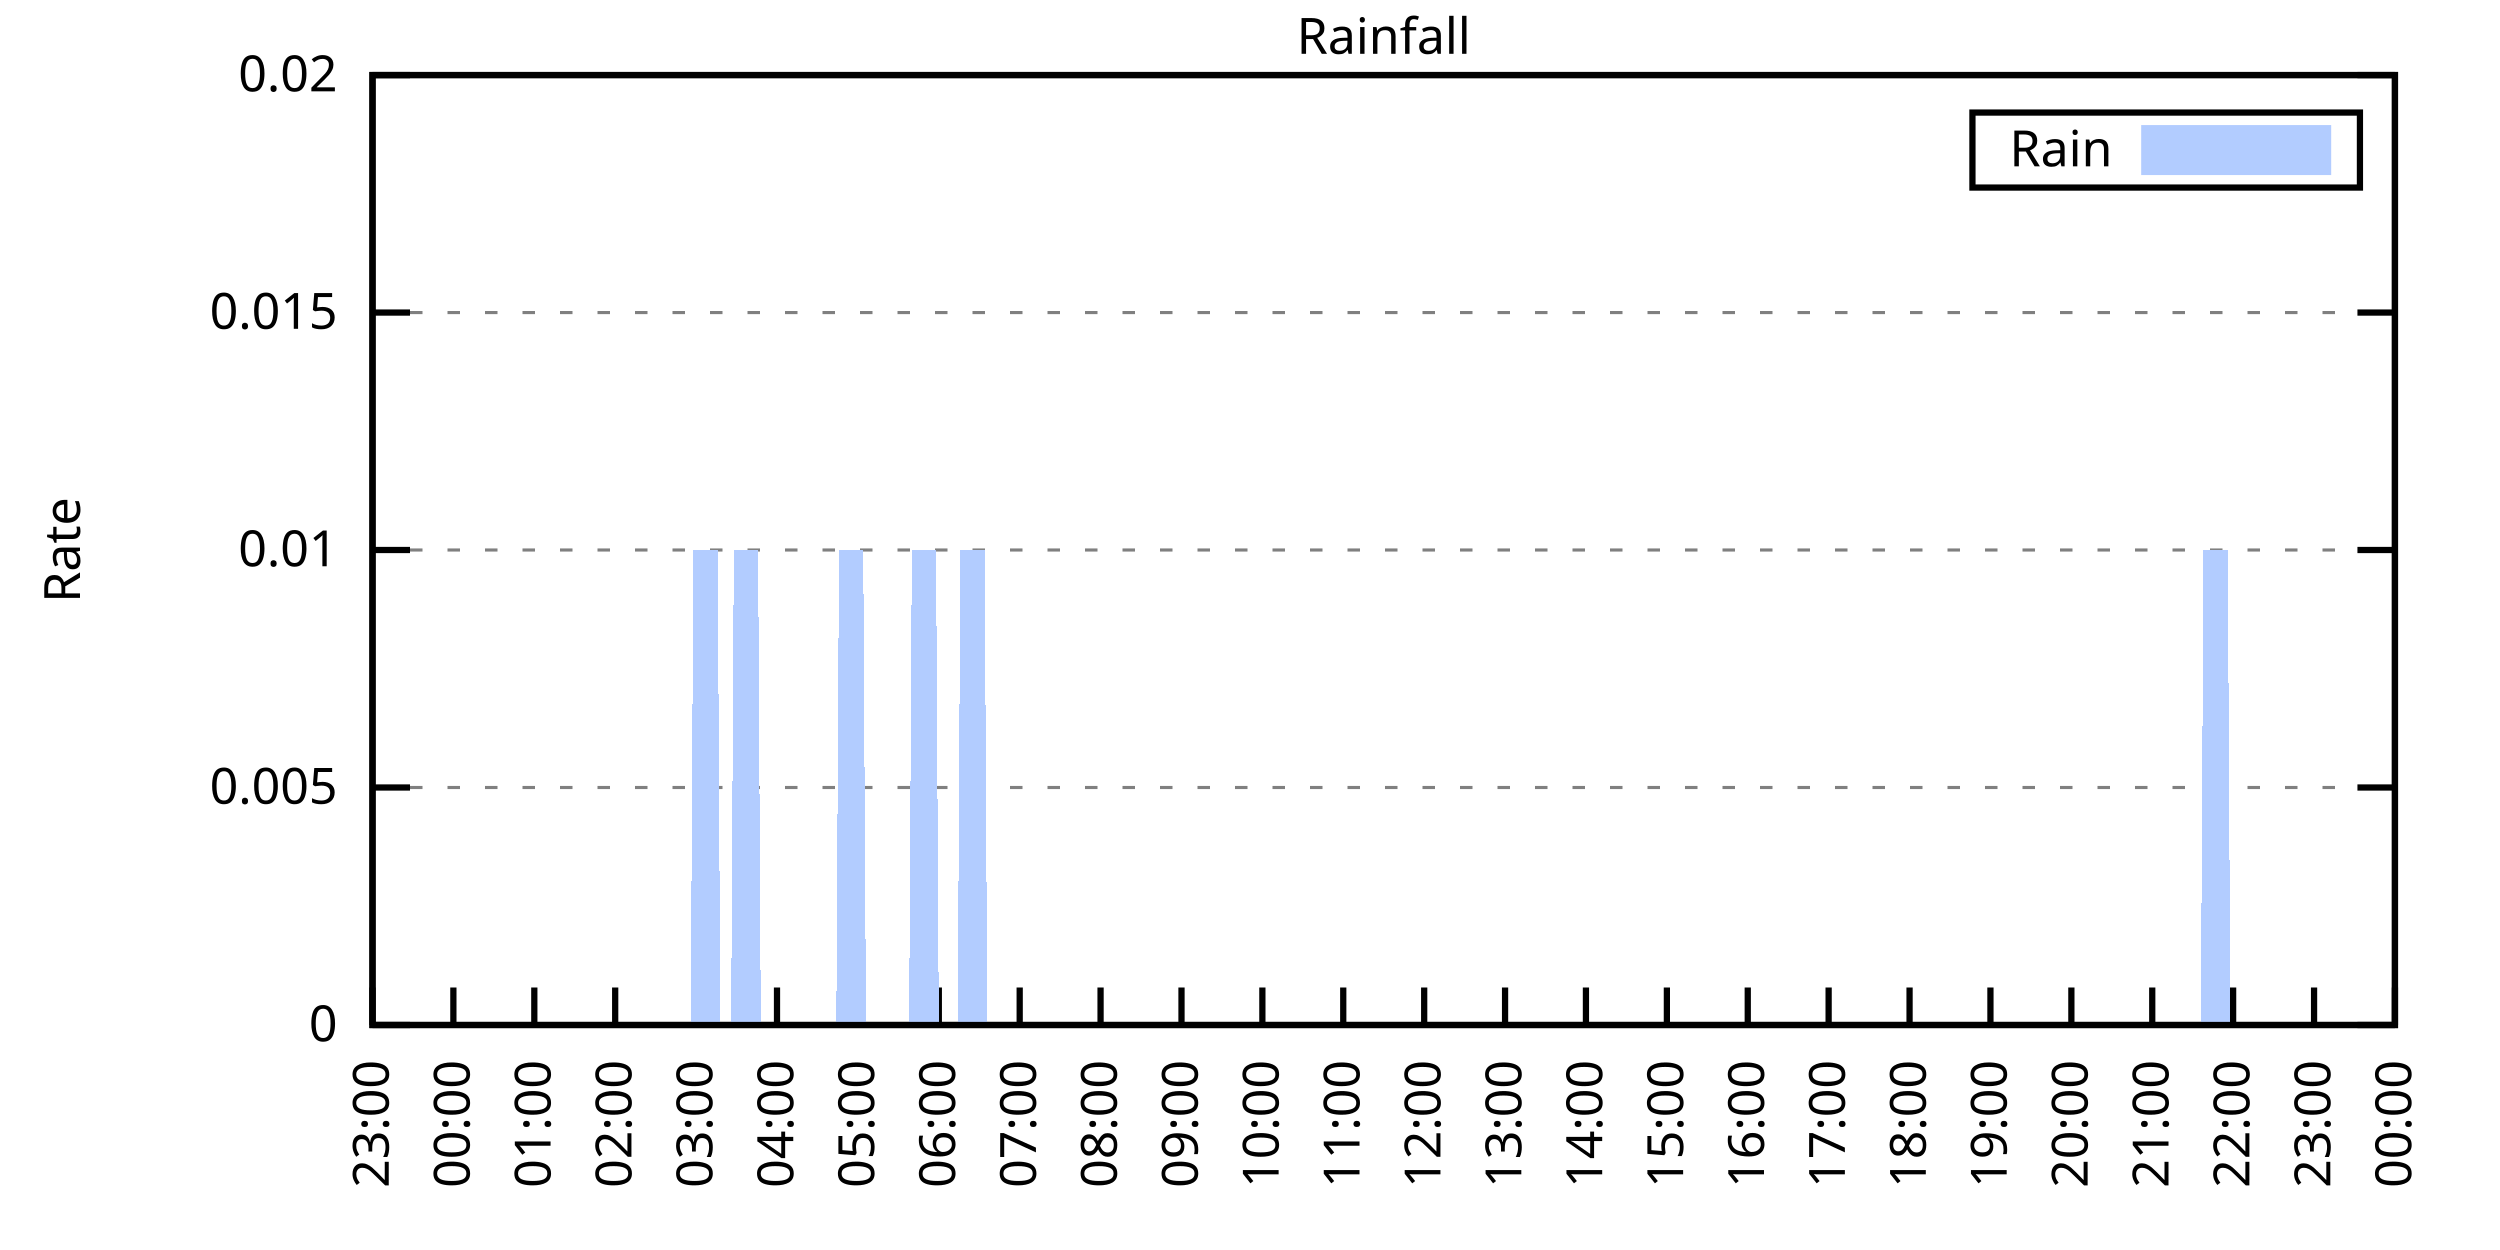
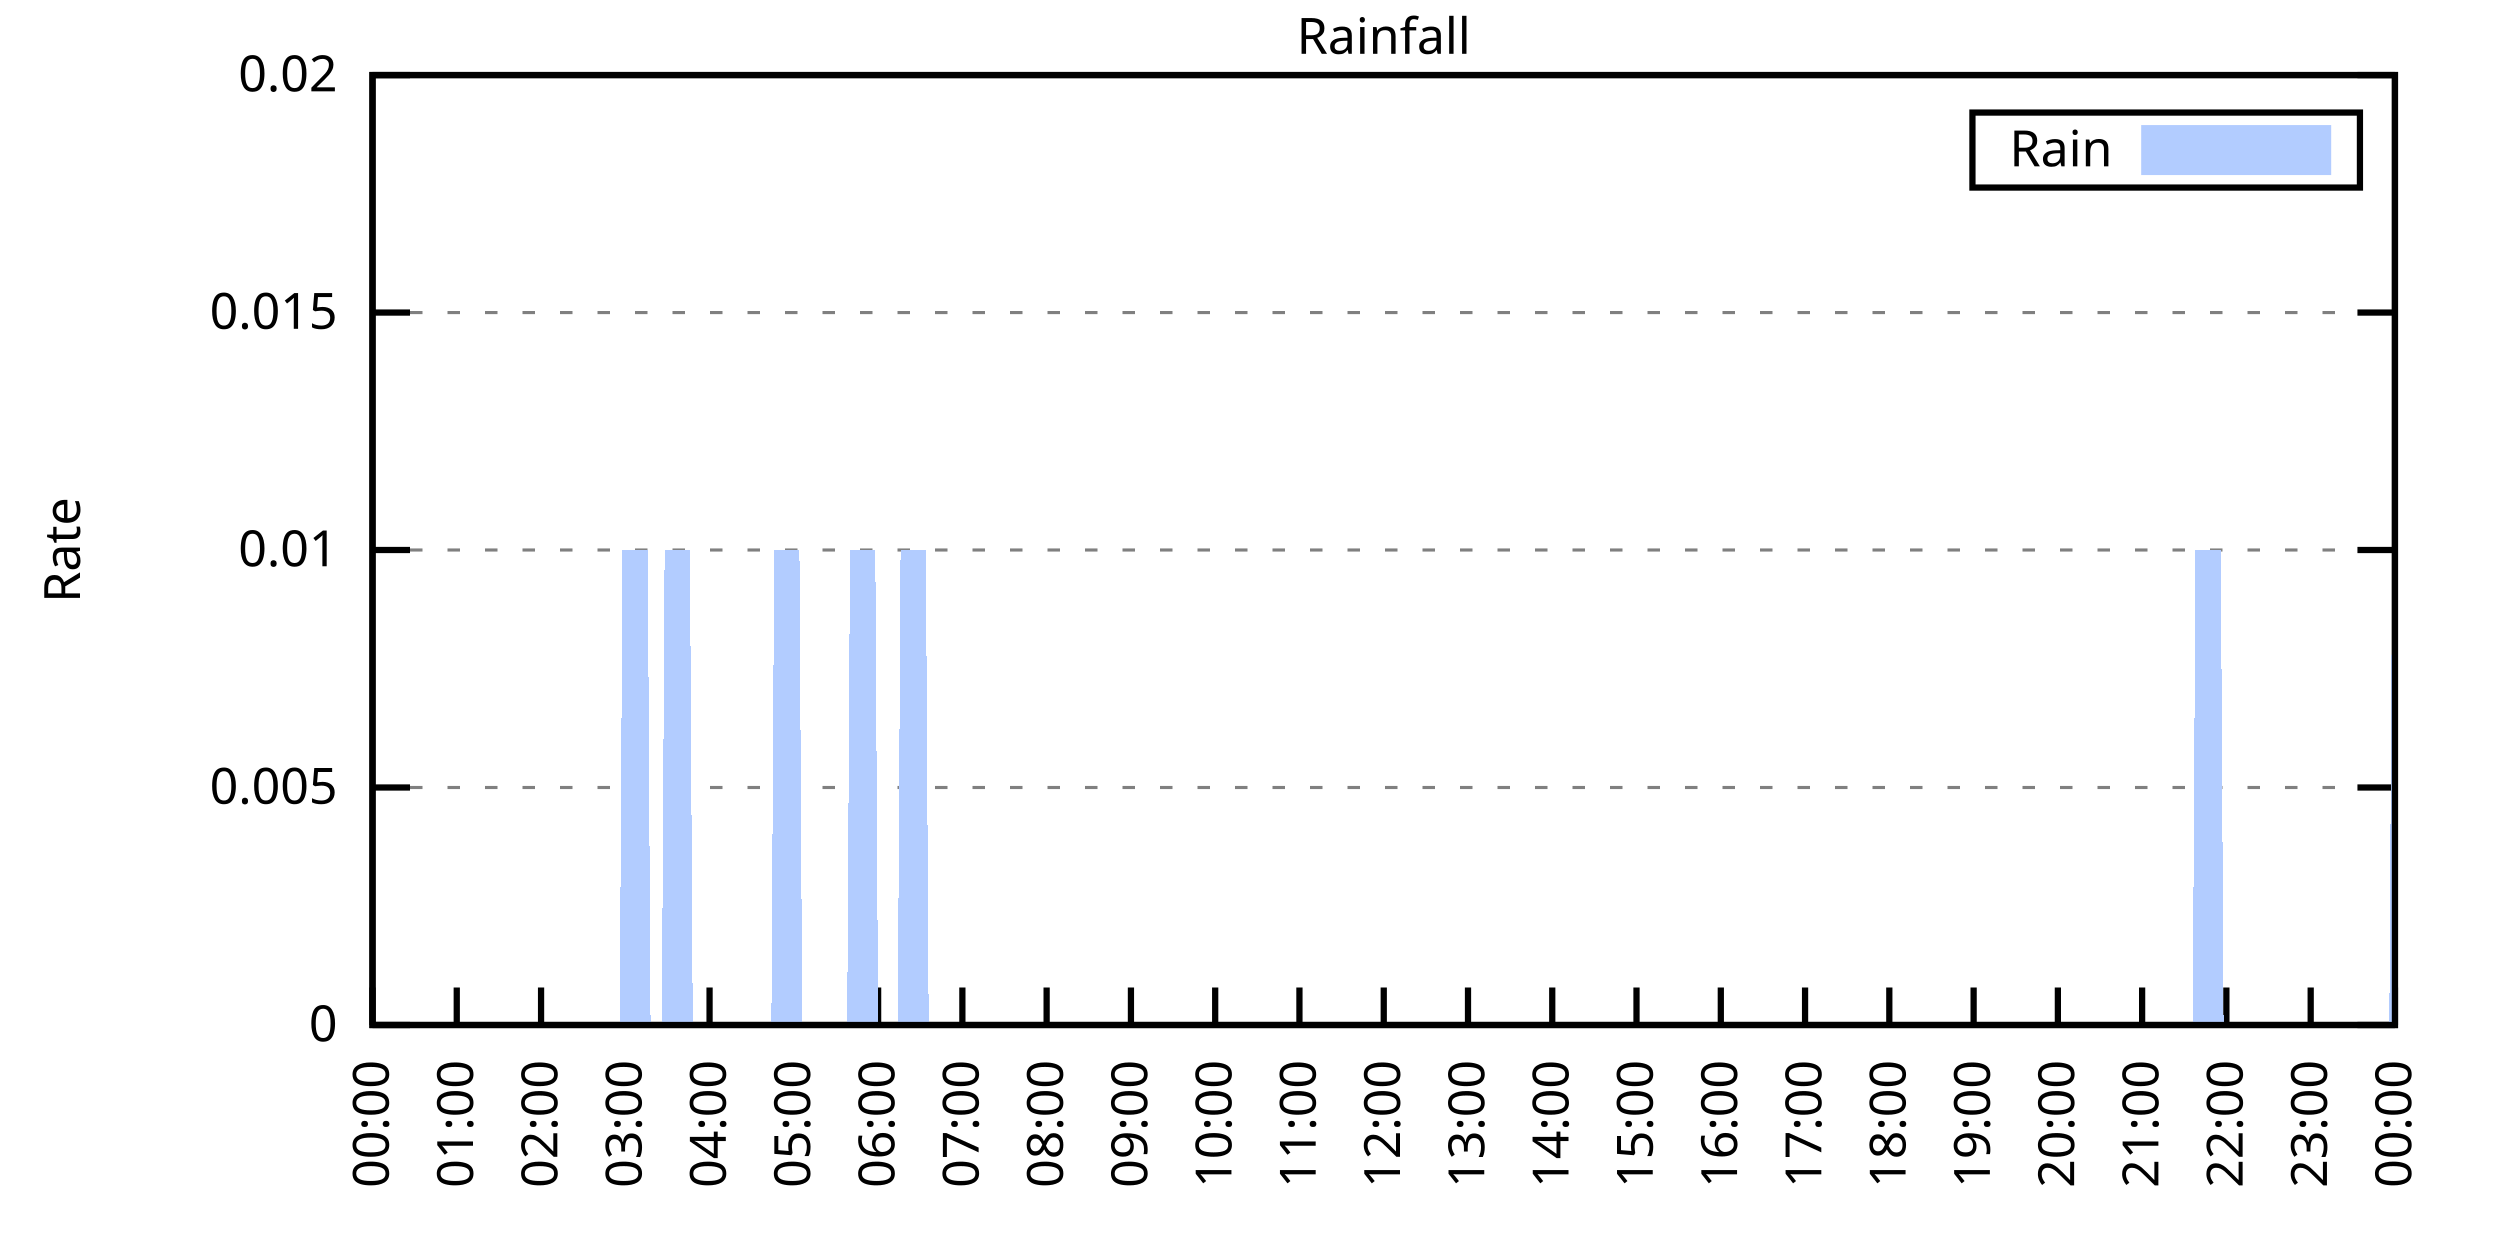
<svg xmlns="http://www.w3.org/2000/svg" xmlns:xlink="http://www.w3.org/1999/xlink" width="400" height="200" viewBox="0 0 400 200">
  <g id="gnuplot_canvas">
    <rect x="0" y="0" width="400" height="200" fill="none" />
    <defs>
      <circle id="gpDot" r="0.5" stroke-width="0.5" stroke="currentColor" />
      <path id="gpPt0" stroke-width="0.333" stroke="currentColor" d="M-1,0 h2 M0,-1 v2" />
      <path id="gpPt1" stroke-width="0.333" stroke="currentColor" d="M-1,-1 L1,1 M1,-1 L-1,1" />
      <path id="gpPt2" stroke-width="0.333" stroke="currentColor" d="M-1,0 L1,0 M0,-1 L0,1 M-1,-1 L1,1 M-1,1 L1,-1" />
      <rect id="gpPt3" stroke-width="0.333" stroke="currentColor" x="-1" y="-1" width="2" height="2" />
      <rect id="gpPt4" stroke-width="0.333" stroke="currentColor" fill="currentColor" x="-1" y="-1" width="2" height="2" />
      <circle id="gpPt5" stroke-width="0.333" stroke="currentColor" cx="0" cy="0" r="1" />
      <use xlink:href="#gpPt5" id="gpPt6" fill="currentColor" stroke="none" />
      <path id="gpPt7" stroke-width="0.333" stroke="currentColor" d="M0,-1.33 L-1.33,0.67 L1.33,0.67 z" />
      <use xlink:href="#gpPt7" id="gpPt8" fill="currentColor" stroke="none" />
      <use xlink:href="#gpPt7" id="gpPt9" stroke="currentColor" transform="rotate(180)" />
      <use xlink:href="#gpPt9" id="gpPt10" fill="currentColor" stroke="none" />
      <use xlink:href="#gpPt3" id="gpPt11" stroke="currentColor" transform="rotate(45)" />
      <use xlink:href="#gpPt11" id="gpPt12" fill="currentColor" stroke="none" />
      <path id="gpPt13" stroke-width="0.333" stroke="currentColor" d="M0,1.330 L1.265,0.411 L0.782,-1.067 L-0.782,-1.076 L-1.265,0.411 z" />
      <use xlink:href="#gpPt13" id="gpPt14" fill="currentColor" stroke="none" />
      <filter id="textbox" filterUnits="objectBoundingBox" x="0" y="0" height="1" width="1">
        <feFlood flood-color="white" flood-opacity="1" result="bgnd" />
        <feComposite in="SourceGraphic" in2="bgnd" operator="atop" />
      </filter>
      <filter id="greybox" filterUnits="objectBoundingBox" x="0" y="0" height="1" width="1">
        <feFlood flood-color="lightgrey" flood-opacity="1" result="grey" />
        <feComposite in="SourceGraphic" in2="grey" operator="atop" />
      </filter>
    </defs>
    <g fill="none" color="white" stroke="currentColor" stroke-width="1.00" stroke-linecap="butt" stroke-linejoin="miter">
</g>
    <g fill="none" color="black" stroke="currentColor" stroke-width="1.00" stroke-linecap="butt" stroke-linejoin="miter">
      <g stroke="none" shape-rendering="crispEdges">
        <polygon fill="rgb(255, 255, 255)" points="59.60,164.00 383.18,164.00 383.18,12.02 59.60,12.02 " />
      </g>
    </g>
    <g fill="none" color="black" stroke="currentColor" stroke-width="1.00" stroke-linecap="butt" stroke-linejoin="miter">
</g>
    <g fill="none" color="black" stroke="black" stroke-width="0.50" stroke-linecap="butt" stroke-linejoin="miter">
</g>
    <g fill="none" color="gray" stroke="currentColor" stroke-width="0.50" stroke-linecap="butt" stroke-linejoin="miter">
      <path stroke="gray" stroke-dasharray="2,4" class="gridline" d="M59.60,164.00 L383.19,164.00  " />
    </g>
    <g fill="none" color="gray" stroke="gray" stroke-width="1.00" stroke-linecap="butt" stroke-linejoin="miter">
</g>
    <g fill="none" color="black" stroke="currentColor" stroke-width="1.00" stroke-linecap="butt" stroke-linejoin="miter">
      <path stroke="black" d="M59.60,164.00 L65.60,164.00 M383.19,164.00 L377.19,164.00  " />
      <g transform="translate(54.00,166.60)" stroke="none" fill="black" font-family="Sans" font-size="8.00" text-anchor="end">
        <text>
          <tspan font-family="Sans"> 0</tspan>
        </text>
      </g>
    </g>
    <g fill="none" color="black" stroke="currentColor" stroke-width="1.00" stroke-linecap="butt" stroke-linejoin="miter">
</g>
    <g fill="none" color="black" stroke="black" stroke-width="0.50" stroke-linecap="butt" stroke-linejoin="miter">
</g>
    <g fill="none" color="gray" stroke="currentColor" stroke-width="0.50" stroke-linecap="butt" stroke-linejoin="miter">
      <path stroke="gray" stroke-dasharray="2,4" class="gridline" d="M59.60,126.00 L383.19,126.00  " />
    </g>
    <g fill="none" color="gray" stroke="gray" stroke-width="1.00" stroke-linecap="butt" stroke-linejoin="miter">
</g>
    <g fill="none" color="black" stroke="currentColor" stroke-width="1.00" stroke-linecap="butt" stroke-linejoin="miter">
      <path stroke="black" d="M59.60,126.00 L65.60,126.00 M383.19,126.00 L377.19,126.00  " />
      <g transform="translate(54.00,128.60)" stroke="none" fill="black" font-family="Sans" font-size="8.00" text-anchor="end">
        <text>
          <tspan font-family="Sans"> 0.005</tspan>
        </text>
      </g>
    </g>
    <g fill="none" color="black" stroke="currentColor" stroke-width="1.00" stroke-linecap="butt" stroke-linejoin="miter">
</g>
    <g fill="none" color="black" stroke="black" stroke-width="0.50" stroke-linecap="butt" stroke-linejoin="miter">
</g>
    <g fill="none" color="gray" stroke="currentColor" stroke-width="0.50" stroke-linecap="butt" stroke-linejoin="miter">
      <path stroke="gray" stroke-dasharray="2,4" class="gridline" d="M59.60,88.00 L383.19,88.00  " />
    </g>
    <g fill="none" color="gray" stroke="gray" stroke-width="1.00" stroke-linecap="butt" stroke-linejoin="miter">
</g>
    <g fill="none" color="black" stroke="currentColor" stroke-width="1.00" stroke-linecap="butt" stroke-linejoin="miter">
      <path stroke="black" d="M59.60,88.00 L65.60,88.00 M383.19,88.00 L377.19,88.00  " />
      <g transform="translate(54.00,90.60)" stroke="none" fill="black" font-family="Sans" font-size="8.00" text-anchor="end">
        <text>
          <tspan font-family="Sans"> 0.01</tspan>
        </text>
      </g>
    </g>
    <g fill="none" color="black" stroke="currentColor" stroke-width="1.00" stroke-linecap="butt" stroke-linejoin="miter">
</g>
    <g fill="none" color="black" stroke="black" stroke-width="0.50" stroke-linecap="butt" stroke-linejoin="miter">
</g>
    <g fill="none" color="gray" stroke="currentColor" stroke-width="0.50" stroke-linecap="butt" stroke-linejoin="miter">
      <path stroke="gray" stroke-dasharray="2,4" class="gridline" d="M59.60,50.01 L383.19,50.01  " />
    </g>
    <g fill="none" color="gray" stroke="gray" stroke-width="1.00" stroke-linecap="butt" stroke-linejoin="miter">
</g>
    <g fill="none" color="black" stroke="currentColor" stroke-width="1.00" stroke-linecap="butt" stroke-linejoin="miter">
      <path stroke="black" d="M59.60,50.01 L65.60,50.01 M383.19,50.01 L377.19,50.01  " />
      <g transform="translate(54.00,52.61)" stroke="none" fill="black" font-family="Sans" font-size="8.00" text-anchor="end">
        <text>
          <tspan font-family="Sans"> 0.015</tspan>
        </text>
      </g>
    </g>
    <g fill="none" color="black" stroke="currentColor" stroke-width="1.00" stroke-linecap="butt" stroke-linejoin="miter">
</g>
    <g fill="none" color="black" stroke="black" stroke-width="0.50" stroke-linecap="butt" stroke-linejoin="miter">
</g>
    <g fill="none" color="gray" stroke="currentColor" stroke-width="0.50" stroke-linecap="butt" stroke-linejoin="miter">
      <path stroke="gray" stroke-dasharray="2,4" class="gridline" d="M59.60,12.01 L383.19,12.01  " />
    </g>
    <g fill="none" color="gray" stroke="gray" stroke-width="1.00" stroke-linecap="butt" stroke-linejoin="miter">
</g>
    <g fill="none" color="black" stroke="currentColor" stroke-width="1.00" stroke-linecap="butt" stroke-linejoin="miter">
      <path stroke="black" d="M59.60,12.01 L65.60,12.01 M383.19,12.01 L377.19,12.01  " />
      <g transform="translate(54.00,14.61)" stroke="none" fill="black" font-family="Sans" font-size="8.00" text-anchor="end">
        <text>
          <tspan font-family="Sans"> 0.02</tspan>
        </text>
      </g>
    </g>
    <g fill="none" color="black" stroke="currentColor" stroke-width="1.00" stroke-linecap="butt" stroke-linejoin="miter">
      <path stroke="black" d="M59.60,164.00 L59.60,158.00  " />
      <g transform="translate(62.20,169.60) rotate(270.00)" stroke="none" fill="black" font-family="Sans" font-size="8.00" text-anchor="end">
        <text>
-           <tspan font-family="Sans">23:00</tspan>
-         </text>
-       </g>
-     </g>
-     <g fill="none" color="black" stroke="currentColor" stroke-width="1.00" stroke-linecap="butt" stroke-linejoin="miter">
-       <path stroke="black" d="M72.54,164.00 L72.54,158.00  " />
-       <g transform="translate(75.14,169.60) rotate(270.00)" stroke="none" fill="black" font-family="Sans" font-size="8.00" text-anchor="end">
-         <text>
          <tspan font-family="Sans">00:00</tspan>
        </text>
      </g>
    </g>
    <g fill="none" color="black" stroke="currentColor" stroke-width="1.00" stroke-linecap="butt" stroke-linejoin="miter">
-       <path stroke="black" d="M85.49,164.00 L85.49,158.00  " />
-       <g transform="translate(88.09,169.60) rotate(270.00)" stroke="none" fill="black" font-family="Sans" font-size="8.00" text-anchor="end">
+       <path stroke="black" d="M73.08,164.00 L73.08,158.00  " />
+       <g transform="translate(75.68,169.60) rotate(270.00)" stroke="none" fill="black" font-family="Sans" font-size="8.00" text-anchor="end">
        <text>
          <tspan font-family="Sans">01:00</tspan>
        </text>
      </g>
    </g>
    <g fill="none" color="black" stroke="currentColor" stroke-width="1.00" stroke-linecap="butt" stroke-linejoin="miter">
-       <path stroke="black" d="M98.43,164.00 L98.43,158.00  " />
-       <g transform="translate(101.03,169.60) rotate(270.00)" stroke="none" fill="black" font-family="Sans" font-size="8.00" text-anchor="end">
+       <path stroke="black" d="M86.57,164.00 L86.57,158.00  " />
+       <g transform="translate(89.17,169.60) rotate(270.00)" stroke="none" fill="black" font-family="Sans" font-size="8.00" text-anchor="end">
        <text>
          <tspan font-family="Sans">02:00</tspan>
        </text>
      </g>
    </g>
    <g fill="none" color="black" stroke="currentColor" stroke-width="1.00" stroke-linecap="butt" stroke-linejoin="miter">
-       <path stroke="black" d="M111.37,164.00 L111.37,158.00  " />
-       <g transform="translate(113.97,169.60) rotate(270.00)" stroke="none" fill="black" font-family="Sans" font-size="8.00" text-anchor="end">
+       <path stroke="black" d="M100.05,164.00 L100.05,158.00  " />
+       <g transform="translate(102.65,169.60) rotate(270.00)" stroke="none" fill="black" font-family="Sans" font-size="8.00" text-anchor="end">
        <text>
          <tspan font-family="Sans">03:00</tspan>
        </text>
      </g>
    </g>
    <g fill="none" color="black" stroke="currentColor" stroke-width="1.00" stroke-linecap="butt" stroke-linejoin="miter">
-       <path stroke="black" d="M124.32,164.00 L124.32,158.00  " />
-       <g transform="translate(126.92,169.60) rotate(270.00)" stroke="none" fill="black" font-family="Sans" font-size="8.00" text-anchor="end">
+       <path stroke="black" d="M113.53,164.00 L113.53,158.00  " />
+       <g transform="translate(116.13,169.60) rotate(270.00)" stroke="none" fill="black" font-family="Sans" font-size="8.00" text-anchor="end">
        <text>
          <tspan font-family="Sans">04:00</tspan>
        </text>
      </g>
    </g>
    <g fill="none" color="black" stroke="currentColor" stroke-width="1.00" stroke-linecap="butt" stroke-linejoin="miter">
-       <path stroke="black" d="M137.26,164.00 L137.26,158.00  " />
-       <g transform="translate(139.86,169.60) rotate(270.00)" stroke="none" fill="black" font-family="Sans" font-size="8.00" text-anchor="end">
+       <path stroke="black" d="M127.01,164.00 L127.01,158.00  " />
+       <g transform="translate(129.61,169.60) rotate(270.00)" stroke="none" fill="black" font-family="Sans" font-size="8.00" text-anchor="end">
        <text>
          <tspan font-family="Sans">05:00</tspan>
        </text>
      </g>
    </g>
    <g fill="none" color="black" stroke="currentColor" stroke-width="1.00" stroke-linecap="butt" stroke-linejoin="miter">
-       <path stroke="black" d="M150.21,164.00 L150.21,158.00  " />
-       <g transform="translate(152.81,169.60) rotate(270.00)" stroke="none" fill="black" font-family="Sans" font-size="8.00" text-anchor="end">
+       <path stroke="black" d="M140.50,164.00 L140.50,158.00  " />
+       <g transform="translate(143.10,169.60) rotate(270.00)" stroke="none" fill="black" font-family="Sans" font-size="8.00" text-anchor="end">
        <text>
          <tspan font-family="Sans">06:00</tspan>
        </text>
      </g>
    </g>
    <g fill="none" color="black" stroke="currentColor" stroke-width="1.00" stroke-linecap="butt" stroke-linejoin="miter">
-       <path stroke="black" d="M163.15,164.00 L163.15,158.00  " />
-       <g transform="translate(165.75,169.60) rotate(270.00)" stroke="none" fill="black" font-family="Sans" font-size="8.00" text-anchor="end">
+       <path stroke="black" d="M153.98,164.00 L153.98,158.00  " />
+       <g transform="translate(156.58,169.60) rotate(270.00)" stroke="none" fill="black" font-family="Sans" font-size="8.00" text-anchor="end">
        <text>
          <tspan font-family="Sans">07:00</tspan>
        </text>
      </g>
    </g>
    <g fill="none" color="black" stroke="currentColor" stroke-width="1.00" stroke-linecap="butt" stroke-linejoin="miter">
-       <path stroke="black" d="M176.09,164.00 L176.09,158.00  " />
-       <g transform="translate(178.69,169.60) rotate(270.00)" stroke="none" fill="black" font-family="Sans" font-size="8.00" text-anchor="end">
+       <path stroke="black" d="M167.46,164.00 L167.46,158.00  " />
+       <g transform="translate(170.06,169.60) rotate(270.00)" stroke="none" fill="black" font-family="Sans" font-size="8.00" text-anchor="end">
        <text>
          <tspan font-family="Sans">08:00</tspan>
        </text>
      </g>
    </g>
    <g fill="none" color="black" stroke="currentColor" stroke-width="1.00" stroke-linecap="butt" stroke-linejoin="miter">
-       <path stroke="black" d="M189.04,164.00 L189.04,158.00  " />
-       <g transform="translate(191.64,169.60) rotate(270.00)" stroke="none" fill="black" font-family="Sans" font-size="8.00" text-anchor="end">
+       <path stroke="black" d="M180.95,164.00 L180.95,158.00  " />
+       <g transform="translate(183.55,169.60) rotate(270.00)" stroke="none" fill="black" font-family="Sans" font-size="8.00" text-anchor="end">
        <text>
          <tspan font-family="Sans">09:00</tspan>
        </text>
      </g>
    </g>
    <g fill="none" color="black" stroke="currentColor" stroke-width="1.00" stroke-linecap="butt" stroke-linejoin="miter">
-       <path stroke="black" d="M201.98,164.00 L201.98,158.00  " />
-       <g transform="translate(204.58,169.60) rotate(270.00)" stroke="none" fill="black" font-family="Sans" font-size="8.00" text-anchor="end">
+       <path stroke="black" d="M194.43,164.00 L194.43,158.00  " />
+       <g transform="translate(197.03,169.60) rotate(270.00)" stroke="none" fill="black" font-family="Sans" font-size="8.00" text-anchor="end">
        <text>
          <tspan font-family="Sans">10:00</tspan>
        </text>
      </g>
    </g>
    <g fill="none" color="black" stroke="currentColor" stroke-width="1.00" stroke-linecap="butt" stroke-linejoin="miter">
-       <path stroke="black" d="M214.92,164.00 L214.92,158.00  " />
-       <g transform="translate(217.52,169.60) rotate(270.00)" stroke="none" fill="black" font-family="Sans" font-size="8.00" text-anchor="end">
+       <path stroke="black" d="M207.91,164.00 L207.91,158.00  " />
+       <g transform="translate(210.51,169.60) rotate(270.00)" stroke="none" fill="black" font-family="Sans" font-size="8.00" text-anchor="end">
        <text>
          <tspan font-family="Sans">11:00</tspan>
        </text>
      </g>
    </g>
    <g fill="none" color="black" stroke="currentColor" stroke-width="1.00" stroke-linecap="butt" stroke-linejoin="miter">
-       <path stroke="black" d="M227.87,164.00 L227.87,158.00  " />
-       <g transform="translate(230.47,169.60) rotate(270.00)" stroke="none" fill="black" font-family="Sans" font-size="8.00" text-anchor="end">
+       <path stroke="black" d="M221.40,164.00 L221.40,158.00  " />
+       <g transform="translate(224.00,169.60) rotate(270.00)" stroke="none" fill="black" font-family="Sans" font-size="8.00" text-anchor="end">
        <text>
          <tspan font-family="Sans">12:00</tspan>
        </text>
      </g>
    </g>
    <g fill="none" color="black" stroke="currentColor" stroke-width="1.00" stroke-linecap="butt" stroke-linejoin="miter">
-       <path stroke="black" d="M240.81,164.00 L240.81,158.00  " />
-       <g transform="translate(243.41,169.60) rotate(270.00)" stroke="none" fill="black" font-family="Sans" font-size="8.00" text-anchor="end">
+       <path stroke="black" d="M234.88,164.00 L234.88,158.00  " />
+       <g transform="translate(237.48,169.60) rotate(270.00)" stroke="none" fill="black" font-family="Sans" font-size="8.00" text-anchor="end">
        <text>
          <tspan font-family="Sans">13:00</tspan>
        </text>
      </g>
    </g>
    <g fill="none" color="black" stroke="currentColor" stroke-width="1.00" stroke-linecap="butt" stroke-linejoin="miter">
-       <path stroke="black" d="M253.75,164.00 L253.75,158.00  " />
-       <g transform="translate(256.35,169.60) rotate(270.00)" stroke="none" fill="black" font-family="Sans" font-size="8.00" text-anchor="end">
+       <path stroke="black" d="M248.36,164.00 L248.36,158.00  " />
+       <g transform="translate(250.96,169.60) rotate(270.00)" stroke="none" fill="black" font-family="Sans" font-size="8.00" text-anchor="end">
        <text>
          <tspan font-family="Sans">14:00</tspan>
        </text>
      </g>
    </g>
    <g fill="none" color="black" stroke="currentColor" stroke-width="1.00" stroke-linecap="butt" stroke-linejoin="miter">
-       <path stroke="black" d="M266.70,164.00 L266.70,158.00  " />
-       <g transform="translate(269.30,169.60) rotate(270.00)" stroke="none" fill="black" font-family="Sans" font-size="8.00" text-anchor="end">
+       <path stroke="black" d="M261.84,164.00 L261.84,158.00  " />
+       <g transform="translate(264.44,169.60) rotate(270.00)" stroke="none" fill="black" font-family="Sans" font-size="8.00" text-anchor="end">
        <text>
          <tspan font-family="Sans">15:00</tspan>
        </text>
      </g>
    </g>
    <g fill="none" color="black" stroke="currentColor" stroke-width="1.00" stroke-linecap="butt" stroke-linejoin="miter">
-       <path stroke="black" d="M279.64,164.00 L279.64,158.00  " />
-       <g transform="translate(282.24,169.60) rotate(270.00)" stroke="none" fill="black" font-family="Sans" font-size="8.00" text-anchor="end">
+       <path stroke="black" d="M275.33,164.00 L275.33,158.00  " />
+       <g transform="translate(277.93,169.60) rotate(270.00)" stroke="none" fill="black" font-family="Sans" font-size="8.00" text-anchor="end">
        <text>
          <tspan font-family="Sans">16:00</tspan>
        </text>
      </g>
    </g>
    <g fill="none" color="black" stroke="currentColor" stroke-width="1.00" stroke-linecap="butt" stroke-linejoin="miter">
-       <path stroke="black" d="M292.58,164.00 L292.58,158.00  " />
-       <g transform="translate(295.18,169.60) rotate(270.00)" stroke="none" fill="black" font-family="Sans" font-size="8.00" text-anchor="end">
+       <path stroke="black" d="M288.81,164.00 L288.81,158.00  " />
+       <g transform="translate(291.41,169.60) rotate(270.00)" stroke="none" fill="black" font-family="Sans" font-size="8.00" text-anchor="end">
        <text>
          <tspan font-family="Sans">17:00</tspan>
        </text>
      </g>
    </g>
    <g fill="none" color="black" stroke="currentColor" stroke-width="1.00" stroke-linecap="butt" stroke-linejoin="miter">
-       <path stroke="black" d="M305.53,164.00 L305.53,158.00  " />
-       <g transform="translate(308.13,169.60) rotate(270.00)" stroke="none" fill="black" font-family="Sans" font-size="8.00" text-anchor="end">
+       <path stroke="black" d="M302.29,164.00 L302.29,158.00  " />
+       <g transform="translate(304.89,169.60) rotate(270.00)" stroke="none" fill="black" font-family="Sans" font-size="8.00" text-anchor="end">
        <text>
          <tspan font-family="Sans">18:00</tspan>
        </text>
      </g>
    </g>
    <g fill="none" color="black" stroke="currentColor" stroke-width="1.00" stroke-linecap="butt" stroke-linejoin="miter">
-       <path stroke="black" d="M318.47,164.00 L318.47,158.00  " />
-       <g transform="translate(321.07,169.60) rotate(270.00)" stroke="none" fill="black" font-family="Sans" font-size="8.00" text-anchor="end">
+       <path stroke="black" d="M315.78,164.00 L315.78,158.00  " />
+       <g transform="translate(318.38,169.60) rotate(270.00)" stroke="none" fill="black" font-family="Sans" font-size="8.00" text-anchor="end">
        <text>
          <tspan font-family="Sans">19:00</tspan>
        </text>
      </g>
    </g>
    <g fill="none" color="black" stroke="currentColor" stroke-width="1.00" stroke-linecap="butt" stroke-linejoin="miter">
-       <path stroke="black" d="M331.42,164.00 L331.42,158.00  " />
-       <g transform="translate(334.02,169.60) rotate(270.00)" stroke="none" fill="black" font-family="Sans" font-size="8.00" text-anchor="end">
+       <path stroke="black" d="M329.26,164.00 L329.26,158.00  " />
+       <g transform="translate(331.86,169.60) rotate(270.00)" stroke="none" fill="black" font-family="Sans" font-size="8.00" text-anchor="end">
        <text>
          <tspan font-family="Sans">20:00</tspan>
        </text>
      </g>
    </g>
    <g fill="none" color="black" stroke="currentColor" stroke-width="1.00" stroke-linecap="butt" stroke-linejoin="miter">
-       <path stroke="black" d="M344.36,164.00 L344.36,158.00  " />
-       <g transform="translate(346.96,169.60) rotate(270.00)" stroke="none" fill="black" font-family="Sans" font-size="8.00" text-anchor="end">
+       <path stroke="black" d="M342.74,164.00 L342.74,158.00  " />
+       <g transform="translate(345.34,169.60) rotate(270.00)" stroke="none" fill="black" font-family="Sans" font-size="8.00" text-anchor="end">
        <text>
          <tspan font-family="Sans">21:00</tspan>
        </text>
      </g>
    </g>
    <g fill="none" color="black" stroke="currentColor" stroke-width="1.00" stroke-linecap="butt" stroke-linejoin="miter">
-       <path stroke="black" d="M357.30,164.00 L357.30,158.00  " />
-       <g transform="translate(359.90,169.60) rotate(270.00)" stroke="none" fill="black" font-family="Sans" font-size="8.00" text-anchor="end">
+       <path stroke="black" d="M356.22,164.00 L356.22,158.00  " />
+       <g transform="translate(358.82,169.60) rotate(270.00)" stroke="none" fill="black" font-family="Sans" font-size="8.00" text-anchor="end">
        <text>
          <tspan font-family="Sans">22:00</tspan>
        </text>
      </g>
    </g>
    <g fill="none" color="black" stroke="currentColor" stroke-width="1.00" stroke-linecap="butt" stroke-linejoin="miter">
-       <path stroke="black" d="M370.25,164.00 L370.25,158.00  " />
-       <g transform="translate(372.85,169.60) rotate(270.00)" stroke="none" fill="black" font-family="Sans" font-size="8.00" text-anchor="end">
+       <path stroke="black" d="M369.71,164.00 L369.71,158.00  " />
+       <g transform="translate(372.31,169.60) rotate(270.00)" stroke="none" fill="black" font-family="Sans" font-size="8.00" text-anchor="end">
        <text>
          <tspan font-family="Sans">23:00</tspan>
        </text>
      </g>
    </g>
    <g fill="none" color="black" stroke="currentColor" stroke-width="1.00" stroke-linecap="butt" stroke-linejoin="miter">
      <path stroke="black" d="M383.19,164.00 L383.19,158.00  " />
      <g transform="translate(385.79,169.60) rotate(270.00)" stroke="none" fill="black" font-family="Sans" font-size="8.00" text-anchor="end">
        <text>
          <tspan font-family="Sans">00:00</tspan>
        </text>
      </g>
    </g>
    <g fill="none" color="black" stroke="currentColor" stroke-width="1.00" stroke-linecap="butt" stroke-linejoin="miter">
</g>
    <g fill="none" color="black" stroke="currentColor" stroke-width="1.00" stroke-linecap="butt" stroke-linejoin="miter">
      <path stroke="black" d="M59.60,12.01 L59.60,164.00 L383.19,164.00 L383.19,12.01 L59.60,12.01 Z  " />
    </g>
    <g fill="none" color="black" stroke="currentColor" stroke-width="1.00" stroke-linecap="butt" stroke-linejoin="miter">
</g>
    <g fill="none" color="black" stroke="currentColor" stroke-width="1.00" stroke-linecap="butt" stroke-linejoin="miter">
      <path stroke="black" d="M315.59,30.01 L315.59,18.01 L377.59,18.01 L377.59,30.01 L315.59,30.01 Z  " />
    </g>
    <g id="Rainfall_plot_1">
      <g fill="none" color="white" stroke="black" stroke-width="2.00" stroke-linecap="butt" stroke-linejoin="miter">
</g>
      <g fill="none" color="black" stroke="currentColor" stroke-width="2.00" stroke-linecap="butt" stroke-linejoin="miter">
        <g transform="translate(337.99,26.61)" stroke="none" fill="black" font-family="Sans" font-size="8.00" text-anchor="end">
          <text>
            <tspan font-family="Sans">Rain</tspan>
          </text>
        </g>
      </g>
      <g fill="none" color="black" stroke="currentColor" stroke-width="2.00" stroke-linecap="butt" stroke-linejoin="miter">
        <g stroke="none" shape-rendering="crispEdges">
          <polygon fill="rgb(178, 204, 255)" points="343.59,27.01 371.99,27.01 371.99,21.01 343.59,21.01 " />
        </g>
        <path stroke="rgb(178, 204, 255)" d="M343.59,27.01 L371.99,27.01 L371.99,21.01 L343.59,21.01 L343.59,27.01 Z  " />
      </g>
      <g fill="none" color="black" stroke="currentColor" stroke-width="2.00" stroke-linecap="butt" stroke-linejoin="miter">
        <g stroke="none" shape-rendering="crispEdges">
-           <polygon fill="rgb(178, 204, 255)" points="69.52,164.00 69.95,164.00 70.39,164.00 70.82,164.00 71.25,164.00 71.68,164.00 72.11,164.00 72.54,164.00 72.98,164.00 73.41,164.00 73.84,164.00 74.27,164.00 74.70,164.00 75.13,164.00 75.56,164.00 76.00,164.00 76.43,164.00 76.86,164.00 77.29,164.00 77.72,164.00 78.15,164.00 78.58,164.00 79.02,164.00 79.45,164.00 79.88,164.00 80.31,164.00 80.74,164.00 81.17,164.00 81.60,164.00 82.04,164.00 82.47,164.00 82.90,164.00 83.33,164.00 83.76,164.00 84.19,164.00 84.62,164.00 85.06,164.00 85.49,164.00 85.92,164.00 86.35,164.00 86.78,164.00 87.21,164.00 87.64,164.00 88.08,164.00 88.51,164.00 88.94,164.00 89.37,164.00 89.80,164.00 90.23,164.00 90.66,164.00 91.10,164.00 91.53,164.00 91.96,164.00 92.39,164.00 92.82,164.00 93.25,164.00 93.68,164.00 94.12,164.00 94.55,164.00 94.98,164.00 95.41,164.00 95.84,164.00 96.27,164.00 96.70,164.00 97.14,164.00 97.57,164.00 98.00,164.00 98.43,164.00 98.86,164.00 99.29,164.00 99.73,164.00 100.16,164.00 100.59,164.00 101.02,164.00 101.45,164.00 101.88,164.00 102.31,164.00 102.75,164.00 103.18,164.00 103.61,164.00 104.04,164.00 104.47,164.00 104.90,164.00 105.33,164.00 105.77,164.00 106.20,164.00 106.63,164.00 107.06,164.00 107.49,164.00 107.92,164.00 108.35,164.00 108.79,164.00 109.22,164.00 109.65,164.00 110.08,164.00 110.51,164.00 110.94,88.00 111.37,88.00 111.81,88.00 112.24,88.00 112.67,88.00 113.10,88.00 113.53,88.00 113.96,88.00 114.39,88.00 114.83,88.00 115.26,164.00 115.69,164.00 116.12,164.00 116.55,164.00 116.98,164.00 117.41,88.00 117.85,88.00 118.28,88.00 118.71,88.00 119.14,88.00 119.57,88.00 120.00,88.00 120.43,88.00 120.87,88.00 121.30,88.00 121.73,164.00 122.16,164.00 122.59,164.00 123.02,164.00 123.46,164.00 123.89,164.00 124.32,164.00 124.75,164.00 125.18,164.00 125.61,164.00 126.04,164.00 126.48,164.00 126.91,164.00 127.34,164.00 127.77,164.00 128.20,164.00 128.63,164.00 129.06,164.00 129.50,164.00 129.93,164.00 130.36,164.00 130.79,164.00 131.22,164.00 131.65,164.00 132.08,164.00 132.52,164.00 132.95,164.00 133.38,164.00 133.81,164.00 134.24,88.00 134.67,88.00 135.10,88.00 135.54,88.00 135.97,88.00 136.40,88.00 136.83,88.00 137.26,88.00 137.69,88.00 138.12,88.00 138.56,164.00 138.99,164.00 139.42,164.00 139.85,164.00 140.28,164.00 140.71,164.00 141.14,164.00 141.58,164.00 142.01,164.00 142.44,164.00 142.87,164.00 143.30,164.00 143.73,164.00 144.16,164.00 144.60,164.00 145.03,164.00 145.46,164.00 145.89,88.00 146.32,88.00 146.75,88.00 147.19,88.00 147.62,88.00 148.05,88.00 148.48,88.00 148.91,88.00 149.34,88.00 149.77,88.00 150.21,164.00 150.64,164.00 151.07,164.00 151.50,164.00 151.93,164.00 152.36,164.00 152.79,164.00 153.23,164.00 153.66,88.00 154.09,88.00 154.52,88.00 154.95,88.00 155.38,88.00 155.81,88.00 156.25,88.00 156.68,88.00 157.11,88.00 157.54,88.00 157.97,164.00 158.40,164.00 158.83,164.00 159.27,164.00 159.70,164.00 160.13,164.00 160.56,164.00 160.99,164.00 161.42,164.00 161.85,164.00 162.29,164.00 162.72,164.00 163.15,164.00 163.58,164.00 164.01,164.00 164.44,164.00 164.87,164.00 165.31,164.00 165.74,164.00 166.17,164.00 166.60,164.00 167.03,164.00 167.46,164.00 167.89,164.00 168.33,164.00 168.76,164.00 169.19,164.00 169.62,164.00 170.05,164.00 170.48,164.00 170.91,164.00 171.35,164.00 171.78,164.00 172.21,164.00 172.64,164.00 173.07,164.00 173.50,164.00 173.94,164.00 174.37,164.00 174.80,164.00 175.23,164.00 175.66,164.00 176.09,164.00 176.52,164.00 176.96,164.00 177.39,164.00 177.82,164.00 178.25,164.00 178.68,164.00 179.11,164.00 179.54,164.00 179.98,164.00 180.41,164.00 180.84,164.00 181.27,164.00 181.70,164.00 182.13,164.00 182.56,164.00 183.00,164.00 183.43,164.00 183.86,164.00 184.29,164.00 184.72,164.00 185.15,164.00 185.58,164.00 186.02,164.00 186.45,164.00 186.88,164.00 187.31,164.00 187.74,164.00 188.17,164.00 188.60,164.00 189.04,164.00 189.47,164.00 189.90,164.00 190.33,164.00 190.76,164.00 191.19,164.00 191.62,164.00 192.06,164.00 192.49,164.00 192.92,164.00 193.35,164.00 193.78,164.00 194.21,164.00 194.64,164.00 195.08,164.00 195.51,164.00 195.94,164.00 196.37,164.00 196.80,164.00 197.23,164.00 197.67,164.00 198.10,164.00 198.53,164.00 198.96,164.00 199.39,164.00 199.82,164.00 200.25,164.00 200.69,164.00 201.12,164.00 201.55,164.00 201.98,164.00 202.41,164.00 202.84,164.00 203.27,164.00 203.71,164.00 204.14,164.00 204.57,164.00 205.00,164.00 205.43,164.00 205.86,164.00 206.29,164.00 206.73,164.00 207.16,164.00 207.59,164.00 208.02,164.00 208.45,164.00 208.88,164.00 209.31,164.00 209.75,164.00 210.18,164.00 210.61,164.00 211.04,164.00 211.47,164.00 211.90,164.00 212.33,164.00 212.77,164.00 213.20,164.00 213.63,164.00 214.06,164.00 214.49,164.00 214.92,164.00 215.35,164.00 215.79,164.00 216.22,164.00 216.65,164.00 217.08,164.00 217.51,164.00 217.94,164.00 218.37,164.00 218.81,164.00 219.24,164.00 219.67,164.00 220.10,164.00 220.53,164.00 220.96,164.00 221.40,164.00 221.83,164.00 222.26,164.00 222.69,164.00 223.12,164.00 223.55,164.00 223.98,164.00 224.42,164.00 224.85,164.00 225.28,164.00 225.71,164.00 226.14,164.00 226.57,164.00 227.00,164.00 227.44,164.00 227.87,164.00 228.30,164.00 228.73,164.00 229.16,164.00 229.59,164.00 230.02,164.00 230.46,164.00 230.89,164.00 231.32,164.00 231.75,164.00 232.18,164.00 232.61,164.00 233.04,164.00 233.48,164.00 233.91,164.00 234.34,164.00 234.77,164.00 235.20,164.00 235.63,164.00 236.06,164.00 236.50,164.00 236.93,164.00 237.36,164.00 237.79,164.00 238.22,164.00 238.65,164.00 239.08,164.00 239.52,164.00 239.95,164.00 240.38,164.00 240.81,164.00 241.24,164.00 241.67,164.00 242.10,164.00 242.54,164.00 242.97,164.00 243.40,164.00 243.83,164.00 244.26,164.00 244.69,164.00 245.12,164.00 245.56,164.00 245.99,164.00 246.42,164.00 246.85,164.00 247.28,164.00 247.71,164.00 248.15,164.00 248.58,164.00 249.01,164.00 249.44,164.00 249.87,164.00 250.30,164.00 250.73,164.00 251.17,164.00 251.60,164.00 252.03,164.00 252.46,164.00 252.89,164.00 253.32,164.00 253.75,164.00 254.19,164.00 254.62,164.00 255.05,164.00 255.48,164.00 255.91,164.00 256.34,164.00 256.77,164.00 257.21,164.00 257.64,164.00 258.07,164.00 258.50,164.00 258.93,164.00 259.36,164.00 259.79,164.00 260.23,164.00 260.66,164.00 261.09,164.00 261.52,164.00 261.95,164.00 262.38,164.00 262.81,164.00 263.25,164.00 263.68,164.00 264.11,164.00 264.54,164.00 264.97,164.00 265.40,164.00 265.83,164.00 266.27,164.00 266.70,164.00 267.13,164.00 267.56,164.00 267.99,164.00 268.42,164.00 268.85,164.00 269.29,164.00 269.72,164.00 270.15,164.00 270.58,164.00 271.01,164.00 271.44,164.00 271.88,164.00 272.31,164.00 272.74,164.00 273.17,164.00 273.60,164.00 274.03,164.00 274.46,164.00 274.90,164.00 275.33,164.00 275.76,164.00 276.19,164.00 276.62,164.00 277.05,164.00 277.48,164.00 277.92,164.00 278.35,164.00 278.78,164.00 279.21,164.00 279.64,164.00 280.07,164.00 280.50,164.00 280.94,164.00 281.37,164.00 281.80,164.00 282.23,164.00 282.66,164.00 283.09,164.00 283.52,164.00 283.96,164.00 284.39,164.00 284.82,164.00 285.25,164.00 285.68,164.00 286.11,164.00 286.54,164.00 286.98,164.00 287.41,164.00 287.84,164.00 288.27,164.00 288.70,164.00 289.13,164.00 289.56,164.00 290.00,164.00 290.43,164.00 290.86,164.00 291.29,164.00 291.72,164.00 292.15,164.00 292.58,164.00 293.02,164.00 293.45,164.00 293.88,164.00 294.31,164.00 294.74,164.00 295.17,164.00 295.60,164.00 296.04,164.00 296.47,164.00 296.90,164.00 297.33,164.00 297.76,164.00 298.19,164.00 298.63,164.00 299.06,164.00 299.49,164.00 299.92,164.00 300.35,164.00 300.78,164.00 301.21,164.00 301.65,164.00 302.08,164.00 302.51,164.00 302.94,164.00 303.37,164.00 303.80,164.00 304.23,164.00 304.67,164.00 305.10,164.00 305.53,164.00 305.96,164.00 306.39,164.00 306.82,164.00 307.25,164.00 307.69,164.00 308.12,164.00 308.55,164.00 308.98,164.00 309.41,164.00 309.84,164.00 310.27,164.00 310.71,164.00 311.14,164.00 311.57,164.00 312.00,164.00 312.43,164.00 312.86,164.00 313.29,164.00 313.73,164.00 314.16,164.00 314.59,164.00 315.02,164.00 315.45,164.00 315.88,164.00 316.31,164.00 316.75,164.00 317.18,164.00 317.61,164.00 318.04,164.00 318.47,164.00 318.90,164.00 319.33,164.00 319.77,164.00 320.20,164.00 320.63,164.00 321.06,164.00 321.49,164.00 321.92,164.00 322.36,164.00 322.79,164.00 323.22,164.00 323.65,164.00 324.08,164.00 324.51,164.00 324.94,164.00 325.38,164.00 325.81,164.00 326.24,164.00 326.67,164.00 327.10,164.00 327.53,164.00 327.96,164.00 328.40,164.00 328.83,164.00 329.26,164.00 329.69,164.00 330.12,164.00 330.55,164.00 330.98,164.00 331.42,164.00 331.85,164.00 332.28,164.00 332.71,164.00 333.14,164.00 333.57,164.00 334.00,164.00 334.44,164.00 334.87,164.00 335.30,164.00 335.73,164.00 336.16,164.00 336.59,164.00 337.02,164.00 337.46,164.00 337.89,164.00 338.32,164.00 338.75,164.00 339.18,164.00 339.61,164.00 340.04,164.00 340.48,164.00 340.91,164.00 341.34,164.00 341.77,164.00 342.20,164.00 342.63,164.00 343.06,164.00 343.50,164.00 343.93,164.00 344.36,164.00 344.79,164.00 345.22,164.00 345.65,164.00 346.09,164.00 346.52,164.00 346.95,164.00 347.38,164.00 347.81,164.00 348.24,164.00 348.67,164.00 349.11,164.00 349.54,164.00 349.97,164.00 350.40,164.00 350.83,164.00 351.26,164.00 351.69,164.00 352.13,164.00 352.56,88.00 352.99,88.00 353.42,88.00 353.85,88.00 354.28,88.00 354.71,88.00 355.15,88.00 355.58,88.00 356.01,88.00 356.44,88.00 356.87,164.00 357.30,164.00 357.73,164.00 358.17,164.00 358.60,164.00 359.03,164.00 359.46,164.00 359.89,164.00 360.32,164.00 360.75,164.00 361.19,164.00 361.62,164.00 362.05,164.00 362.48,164.00 362.91,164.00 363.34,164.00 363.77,164.00 364.21,164.00 364.64,164.00 365.07,164.00 365.50,164.00 365.93,164.00 366.36,164.00 366.79,164.00 367.23,164.00 367.66,164.00 368.09,164.00 368.52,164.00 368.95,164.00 369.38,164.00 369.81,164.00 370.25,164.00 370.68,164.00 371.11,164.00 371.54,164.00 371.97,164.00 372.40,164.00 372.84,164.00 373.27,164.00 373.70,164.00 374.13,164.00 374.56,164.00 374.99,164.00 375.42,164.00 375.86,164.00 376.29,164.00 376.72,164.00 377.15,164.00 377.58,164.00 378.01,164.00 378.44,164.00 378.88,164.00 379.31,164.00 379.74,164.00 379.74,164.00 69.52,164.00 " />
+           <polygon fill="rgb(178, 204, 255)" points="60.05,164.00 60.50,164.00 60.95,164.00 61.40,164.00 61.85,164.00 62.30,164.00 62.75,164.00 63.20,164.00 63.64,164.00 64.09,164.00 64.54,164.00 64.99,164.00 65.44,164.00 65.89,164.00 66.34,164.00 66.79,164.00 67.24,164.00 67.69,164.00 68.14,164.00 68.59,164.00 69.04,164.00 69.49,164.00 69.94,164.00 70.39,164.00 70.84,164.00 71.29,164.00 71.73,164.00 72.18,164.00 72.63,164.00 73.08,164.00 73.53,164.00 73.98,164.00 74.43,164.00 74.88,164.00 75.33,164.00 75.78,164.00 76.23,164.00 76.68,164.00 77.13,164.00 77.58,164.00 78.03,164.00 78.48,164.00 78.93,164.00 79.37,164.00 79.82,164.00 80.27,164.00 80.72,164.00 81.17,164.00 81.62,164.00 82.07,164.00 82.52,164.00 82.97,164.00 83.42,164.00 83.87,164.00 84.32,164.00 84.77,164.00 85.22,164.00 85.67,164.00 86.12,164.00 86.57,164.00 87.02,164.00 87.46,164.00 87.91,164.00 88.36,164.00 88.81,164.00 89.26,164.00 89.71,164.00 90.16,164.00 90.61,164.00 91.06,164.00 91.51,164.00 91.96,164.00 92.41,164.00 92.86,164.00 93.31,164.00 93.76,164.00 94.21,164.00 94.66,164.00 95.11,164.00 95.55,164.00 96.00,164.00 96.45,164.00 96.90,164.00 97.35,164.00 97.80,164.00 98.25,164.00 98.70,164.00 99.15,164.00 99.60,88.00 100.05,88.00 100.50,88.00 100.95,88.00 101.40,88.00 101.85,88.00 102.30,88.00 102.75,88.00 103.19,88.00 103.64,88.00 104.09,164.00 104.54,164.00 104.99,164.00 105.44,164.00 105.89,164.00 106.34,88.00 106.79,88.00 107.24,88.00 107.69,88.00 108.14,88.00 108.59,88.00 109.04,88.00 109.49,88.00 109.94,88.00 110.39,88.00 110.84,164.00 111.28,164.00 111.73,164.00 112.18,164.00 112.63,164.00 113.08,164.00 113.53,164.00 113.98,164.00 114.43,164.00 114.88,164.00 115.33,164.00 115.78,164.00 116.23,164.00 116.68,164.00 117.13,164.00 117.58,164.00 118.03,164.00 118.48,164.00 118.92,164.00 119.37,164.00 119.82,164.00 120.27,164.00 120.72,164.00 121.17,164.00 121.62,164.00 122.07,164.00 122.52,164.00 122.97,164.00 123.42,164.00 123.87,88.00 124.32,88.00 124.77,88.00 125.22,88.00 125.67,88.00 126.12,88.00 126.57,88.00 127.01,88.00 127.46,88.00 127.91,88.00 128.36,164.00 128.81,164.00 129.26,164.00 129.71,164.00 130.16,164.00 130.61,164.00 131.06,164.00 131.51,164.00 131.96,164.00 132.41,164.00 132.86,164.00 133.31,164.00 133.76,164.00 134.21,164.00 134.65,164.00 135.10,164.00 135.55,164.00 136.00,88.00 136.45,88.00 136.90,88.00 137.35,88.00 137.80,88.00 138.25,88.00 138.70,88.00 139.15,88.00 139.60,88.00 140.05,88.00 140.50,164.00 140.95,164.00 141.40,164.00 141.85,164.00 142.30,164.00 142.74,164.00 143.19,164.00 143.64,164.00 144.09,88.00 144.54,88.00 144.99,88.00 145.44,88.00 145.89,88.00 146.34,88.00 146.79,88.00 147.24,88.00 147.69,88.00 148.14,88.00 148.59,164.00 149.04,164.00 149.49,164.00 149.94,164.00 150.38,164.00 150.83,164.00 151.28,164.00 151.73,164.00 152.18,164.00 152.63,164.00 153.08,164.00 153.53,164.00 153.98,164.00 154.43,164.00 154.88,164.00 155.33,164.00 155.78,164.00 156.23,164.00 156.68,164.00 157.13,164.00 157.58,164.00 158.03,164.00 158.47,164.00 158.92,164.00 159.37,164.00 159.82,164.00 160.27,164.00 160.72,164.00 161.17,164.00 161.62,164.00 162.07,164.00 162.52,164.00 162.97,164.00 163.42,164.00 163.87,164.00 164.32,164.00 164.77,164.00 165.22,164.00 165.67,164.00 166.12,164.00 166.56,164.00 167.01,164.00 167.46,164.00 167.91,164.00 168.36,164.00 168.81,164.00 169.26,164.00 169.71,164.00 170.16,164.00 170.61,164.00 171.06,164.00 171.51,164.00 171.96,164.00 172.41,164.00 172.86,164.00 173.31,164.00 173.76,164.00 174.20,164.00 174.65,164.00 175.10,164.00 175.55,164.00 176.00,164.00 176.45,164.00 176.90,164.00 177.35,164.00 177.80,164.00 178.25,164.00 178.70,164.00 179.15,164.00 179.60,164.00 180.05,164.00 180.50,164.00 180.95,164.00 181.40,164.00 181.85,164.00 182.29,164.00 182.74,164.00 183.19,164.00 183.64,164.00 184.09,164.00 184.54,164.00 184.99,164.00 185.44,164.00 185.89,164.00 186.34,164.00 186.79,164.00 187.24,164.00 187.69,164.00 188.14,164.00 188.59,164.00 189.04,164.00 189.49,164.00 189.93,164.00 190.38,164.00 190.83,164.00 191.28,164.00 191.73,164.00 192.18,164.00 192.63,164.00 193.08,164.00 193.53,164.00 193.98,164.00 194.43,164.00 194.88,164.00 195.33,164.00 195.78,164.00 196.23,164.00 196.68,164.00 197.13,164.00 197.58,164.00 198.02,164.00 198.47,164.00 198.92,164.00 199.37,164.00 199.82,164.00 200.27,164.00 200.72,164.00 201.17,164.00 201.62,164.00 202.07,164.00 202.52,164.00 202.97,164.00 203.42,164.00 203.87,164.00 204.32,164.00 204.77,164.00 205.22,164.00 205.66,164.00 206.11,164.00 206.56,164.00 207.01,164.00 207.46,164.00 207.91,164.00 208.36,164.00 208.81,164.00 209.26,164.00 209.71,164.00 210.16,164.00 210.61,164.00 211.06,164.00 211.51,164.00 211.96,164.00 212.41,164.00 212.86,164.00 213.31,164.00 213.75,164.00 214.20,164.00 214.65,164.00 215.10,164.00 215.55,164.00 216.00,164.00 216.45,164.00 216.90,164.00 217.35,164.00 217.80,164.00 218.25,164.00 218.70,164.00 219.15,164.00 219.60,164.00 220.05,164.00 220.50,164.00 220.95,164.00 221.40,164.00 221.84,164.00 222.29,164.00 222.74,164.00 223.19,164.00 223.64,164.00 224.09,164.00 224.54,164.00 224.99,164.00 225.44,164.00 225.89,164.00 226.34,164.00 226.79,164.00 227.24,164.00 227.69,164.00 228.14,164.00 228.59,164.00 229.04,164.00 229.48,164.00 229.93,164.00 230.38,164.00 230.83,164.00 231.28,164.00 231.73,164.00 232.18,164.00 232.63,164.00 233.08,164.00 233.53,164.00 233.98,164.00 234.43,164.00 234.88,164.00 235.33,164.00 235.78,164.00 236.23,164.00 236.68,164.00 237.13,164.00 237.57,164.00 238.02,164.00 238.47,164.00 238.92,164.00 239.37,164.00 239.82,164.00 240.27,164.00 240.72,164.00 241.17,164.00 241.62,164.00 242.07,164.00 242.52,164.00 242.97,164.00 243.42,164.00 243.87,164.00 244.32,164.00 244.77,164.00 245.21,164.00 245.66,164.00 246.11,164.00 246.56,164.00 247.01,164.00 247.46,164.00 247.91,164.00 248.36,164.00 248.81,164.00 249.26,164.00 249.71,164.00 250.16,164.00 250.61,164.00 251.06,164.00 251.51,164.00 251.96,164.00 252.41,164.00 252.86,164.00 253.30,164.00 253.75,164.00 254.20,164.00 254.65,164.00 255.10,164.00 255.55,164.00 256.00,164.00 256.45,164.00 256.90,164.00 257.35,164.00 257.80,164.00 258.25,164.00 258.70,164.00 259.15,164.00 259.60,164.00 260.05,164.00 260.50,164.00 260.94,164.00 261.39,164.00 261.84,164.00 262.29,164.00 262.74,164.00 263.19,164.00 263.64,164.00 264.09,164.00 264.54,164.00 264.99,164.00 265.44,164.00 265.89,164.00 266.34,164.00 266.79,164.00 267.24,164.00 267.69,164.00 268.14,164.00 268.59,164.00 269.03,164.00 269.48,164.00 269.93,164.00 270.38,164.00 270.83,164.00 271.28,164.00 271.73,164.00 272.18,164.00 272.63,164.00 273.08,164.00 273.53,164.00 273.98,164.00 274.43,164.00 274.88,164.00 275.33,164.00 275.78,164.00 276.23,164.00 276.67,164.00 277.12,164.00 277.57,164.00 278.02,164.00 278.47,164.00 278.92,164.00 279.37,164.00 279.82,164.00 280.27,164.00 280.72,164.00 281.17,164.00 281.62,164.00 282.07,164.00 282.52,164.00 282.97,164.00 283.42,164.00 283.87,164.00 284.32,164.00 284.76,164.00 285.21,164.00 285.66,164.00 286.11,164.00 286.56,164.00 287.01,164.00 287.46,164.00 287.91,164.00 288.36,164.00 288.81,164.00 289.26,164.00 289.71,164.00 290.16,164.00 290.61,164.00 291.06,164.00 291.51,164.00 291.96,164.00 292.41,164.00 292.85,164.00 293.30,164.00 293.75,164.00 294.20,164.00 294.65,164.00 295.10,164.00 295.55,164.00 296.00,164.00 296.45,164.00 296.90,164.00 297.35,164.00 297.80,164.00 298.25,164.00 298.70,164.00 299.15,164.00 299.60,164.00 300.05,164.00 300.49,164.00 300.94,164.00 301.39,164.00 301.84,164.00 302.29,164.00 302.74,164.00 303.19,164.00 303.64,164.00 304.09,164.00 304.54,164.00 304.99,164.00 305.44,164.00 305.89,164.00 306.34,164.00 306.79,164.00 307.24,164.00 307.69,164.00 308.14,164.00 308.58,164.00 309.03,164.00 309.48,164.00 309.93,164.00 310.38,164.00 310.83,164.00 311.28,164.00 311.73,164.00 312.18,164.00 312.63,164.00 313.08,164.00 313.53,164.00 313.98,164.00 314.43,164.00 314.88,164.00 315.33,164.00 315.78,164.00 316.22,164.00 316.67,164.00 317.12,164.00 317.57,164.00 318.02,164.00 318.47,164.00 318.92,164.00 319.37,164.00 319.82,164.00 320.27,164.00 320.72,164.00 321.17,164.00 321.62,164.00 322.07,164.00 322.52,164.00 322.97,164.00 323.42,164.00 323.87,164.00 324.31,164.00 324.76,164.00 325.21,164.00 325.66,164.00 326.11,164.00 326.56,164.00 327.01,164.00 327.46,164.00 327.91,164.00 328.36,164.00 328.81,164.00 329.26,164.00 329.71,164.00 330.16,164.00 330.61,164.00 331.06,164.00 331.51,164.00 331.95,164.00 332.40,164.00 332.85,164.00 333.30,164.00 333.75,164.00 334.20,164.00 334.65,164.00 335.10,164.00 335.55,164.00 336.00,164.00 336.45,164.00 336.90,164.00 337.35,164.00 337.80,164.00 338.25,164.00 338.70,164.00 339.15,164.00 339.60,164.00 340.04,164.00 340.49,164.00 340.94,164.00 341.39,164.00 341.84,164.00 342.29,164.00 342.74,164.00 343.19,164.00 343.64,164.00 344.09,164.00 344.54,164.00 344.99,164.00 345.44,164.00 345.89,164.00 346.34,164.00 346.79,164.00 347.24,164.00 347.68,164.00 348.13,164.00 348.58,164.00 349.03,164.00 349.48,164.00 349.93,164.00 350.38,164.00 350.83,164.00 351.28,88.00 351.73,88.00 352.18,88.00 352.63,88.00 353.08,88.00 353.53,88.00 353.98,88.00 354.43,88.00 354.88,88.00 355.33,88.00 355.77,164.00 356.22,164.00 356.67,164.00 357.12,164.00 357.57,164.00 358.02,164.00 358.47,164.00 358.92,164.00 359.37,164.00 359.82,164.00 360.27,164.00 360.72,164.00 361.17,164.00 361.62,164.00 362.07,164.00 362.52,164.00 362.97,164.00 363.42,164.00 363.86,164.00 364.31,164.00 364.76,164.00 365.21,164.00 365.66,164.00 366.11,164.00 366.56,164.00 367.01,164.00 367.46,164.00 367.91,164.00 368.36,164.00 368.81,164.00 369.26,164.00 369.71,164.00 370.16,164.00 370.61,164.00 371.06,164.00 371.50,164.00 371.95,164.00 372.40,164.00 372.85,164.00 373.30,164.00 373.75,164.00 374.20,164.00 374.65,164.00 375.10,164.00 375.55,164.00 376.00,164.00 376.45,164.00 376.90,164.00 377.35,164.00 377.80,164.00 378.25,164.00 378.70,164.00 379.15,164.00 379.59,164.00 380.04,164.00 380.49,164.00 380.94,164.00 381.39,164.00 381.84,164.00 382.29,164.00 382.74,88.00 383.19,88.00 383.19,164.00 60.05,164.00 " />
        </g>
      </g>
    </g>
    <g fill="none" color="black" stroke="currentColor" stroke-width="2.00" stroke-linecap="butt" stroke-linejoin="miter">
</g>
    <g fill="none" color="black" stroke="black" stroke-width="1.00" stroke-linecap="butt" stroke-linejoin="miter">
</g>
    <g fill="none" color="black" stroke="currentColor" stroke-width="1.00" stroke-linecap="butt" stroke-linejoin="miter">
      <path stroke="black" d="M59.60,12.01 L59.60,164.00 L383.19,164.00 L383.19,12.01 L59.60,12.01 Z  " />
      <g transform="translate(12.80,88.01) rotate(270.00)" stroke="none" fill="black" font-family="Sans" font-size="8.00" text-anchor="middle">
        <text>
          <tspan font-family="Sans">Rate</tspan>
        </text>
      </g>
    </g>
    <g fill="none" color="black" stroke="currentColor" stroke-width="1.00" stroke-linecap="butt" stroke-linejoin="miter">
</g>
    <g fill="none" color="black" stroke="currentColor" stroke-width="1.00" stroke-linecap="butt" stroke-linejoin="miter">
      <g transform="translate(221.39,8.61)" stroke="none" fill="black" font-family="Sans" font-size="8.00" text-anchor="middle">
        <text>
          <tspan font-family="Sans">Rainfall</tspan>
        </text>
      </g>
    </g>
    <g fill="none" color="black" stroke="currentColor" stroke-width="1.00" stroke-linecap="butt" stroke-linejoin="miter">
</g>
  </g>
</svg>
